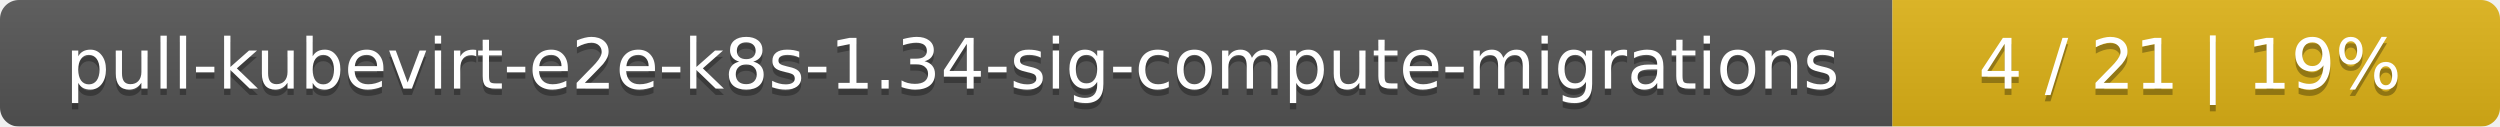
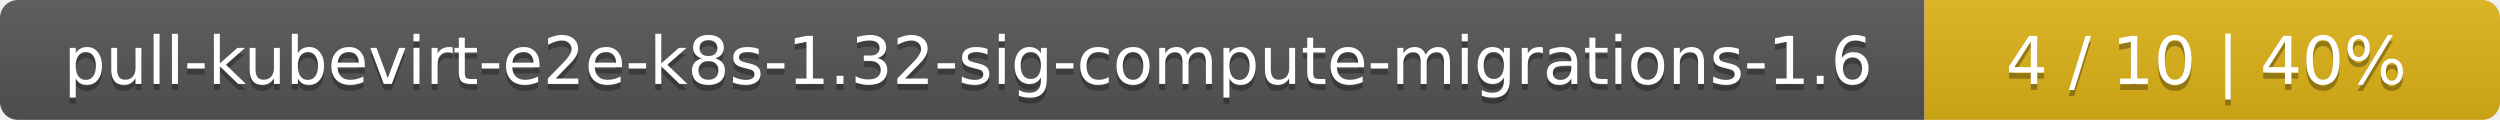
- <svg xmlns="http://www.w3.org/2000/svg" width="395" height="20">
+ <svg xmlns="http://www.w3.org/2000/svg" width="417" height="20">
  <linearGradient id="smooth" x2="0" y2="100%">
    <stop offset="0" stop-color="#bbb" stop-opacity=".1" />
    <stop offset="1" stop-opacity=".1" />
  </linearGradient>
  <mask id="round">
-     <rect width="395" height="20" rx="3" fill="#fff" />
+     <rect width="417" height="20" rx="3" fill="#fff" />
  </mask>
  <g mask="url(#round)">
-     <rect width="299" height="20" fill="#555" />
-     <rect x="299" width="96" height="20" fill="#dfb317" />
-     <rect width="395" height="20" fill="url(#smooth)" />
+     <rect width="321" height="20" fill="#555" />
+     <rect x="321" width="96" height="20" fill="#dfb317" />
+     <rect width="417" height="20" fill="url(#smooth)" />
  </g>
  <g fill="#fff" text-anchor="middle" font-family="DejaVu Sans,Verdana,Geneva,sans-serif" font-size="11">
-     <text x="150.5" y="15" fill="#010101" fill-opacity=".3">pull-kubevirt-e2e-k8s-1.34-sig-compute-migrations</text>
-     <text x="150.5" y="14">pull-kubevirt-e2e-k8s-1.34-sig-compute-migrations</text>
-     <text x="346" y="15" fill="#010101" fill-opacity=".3">4 / 21    |    19%</text>
-     <text x="346" y="14">4 / 21    |    19%</text>
+     <text x="161.5" y="15" fill="#010101" fill-opacity=".3">pull-kubevirt-e2e-k8s-1.32-sig-compute-migrations-1.6</text>
+     <text x="161.5" y="14">pull-kubevirt-e2e-k8s-1.32-sig-compute-migrations-1.6</text>
+     <text x="368" y="15" fill="#010101" fill-opacity=".3">4 / 10    |    40%</text>
+     <text x="368" y="14">4 / 10    |    40%</text>
  </g>
</svg>
